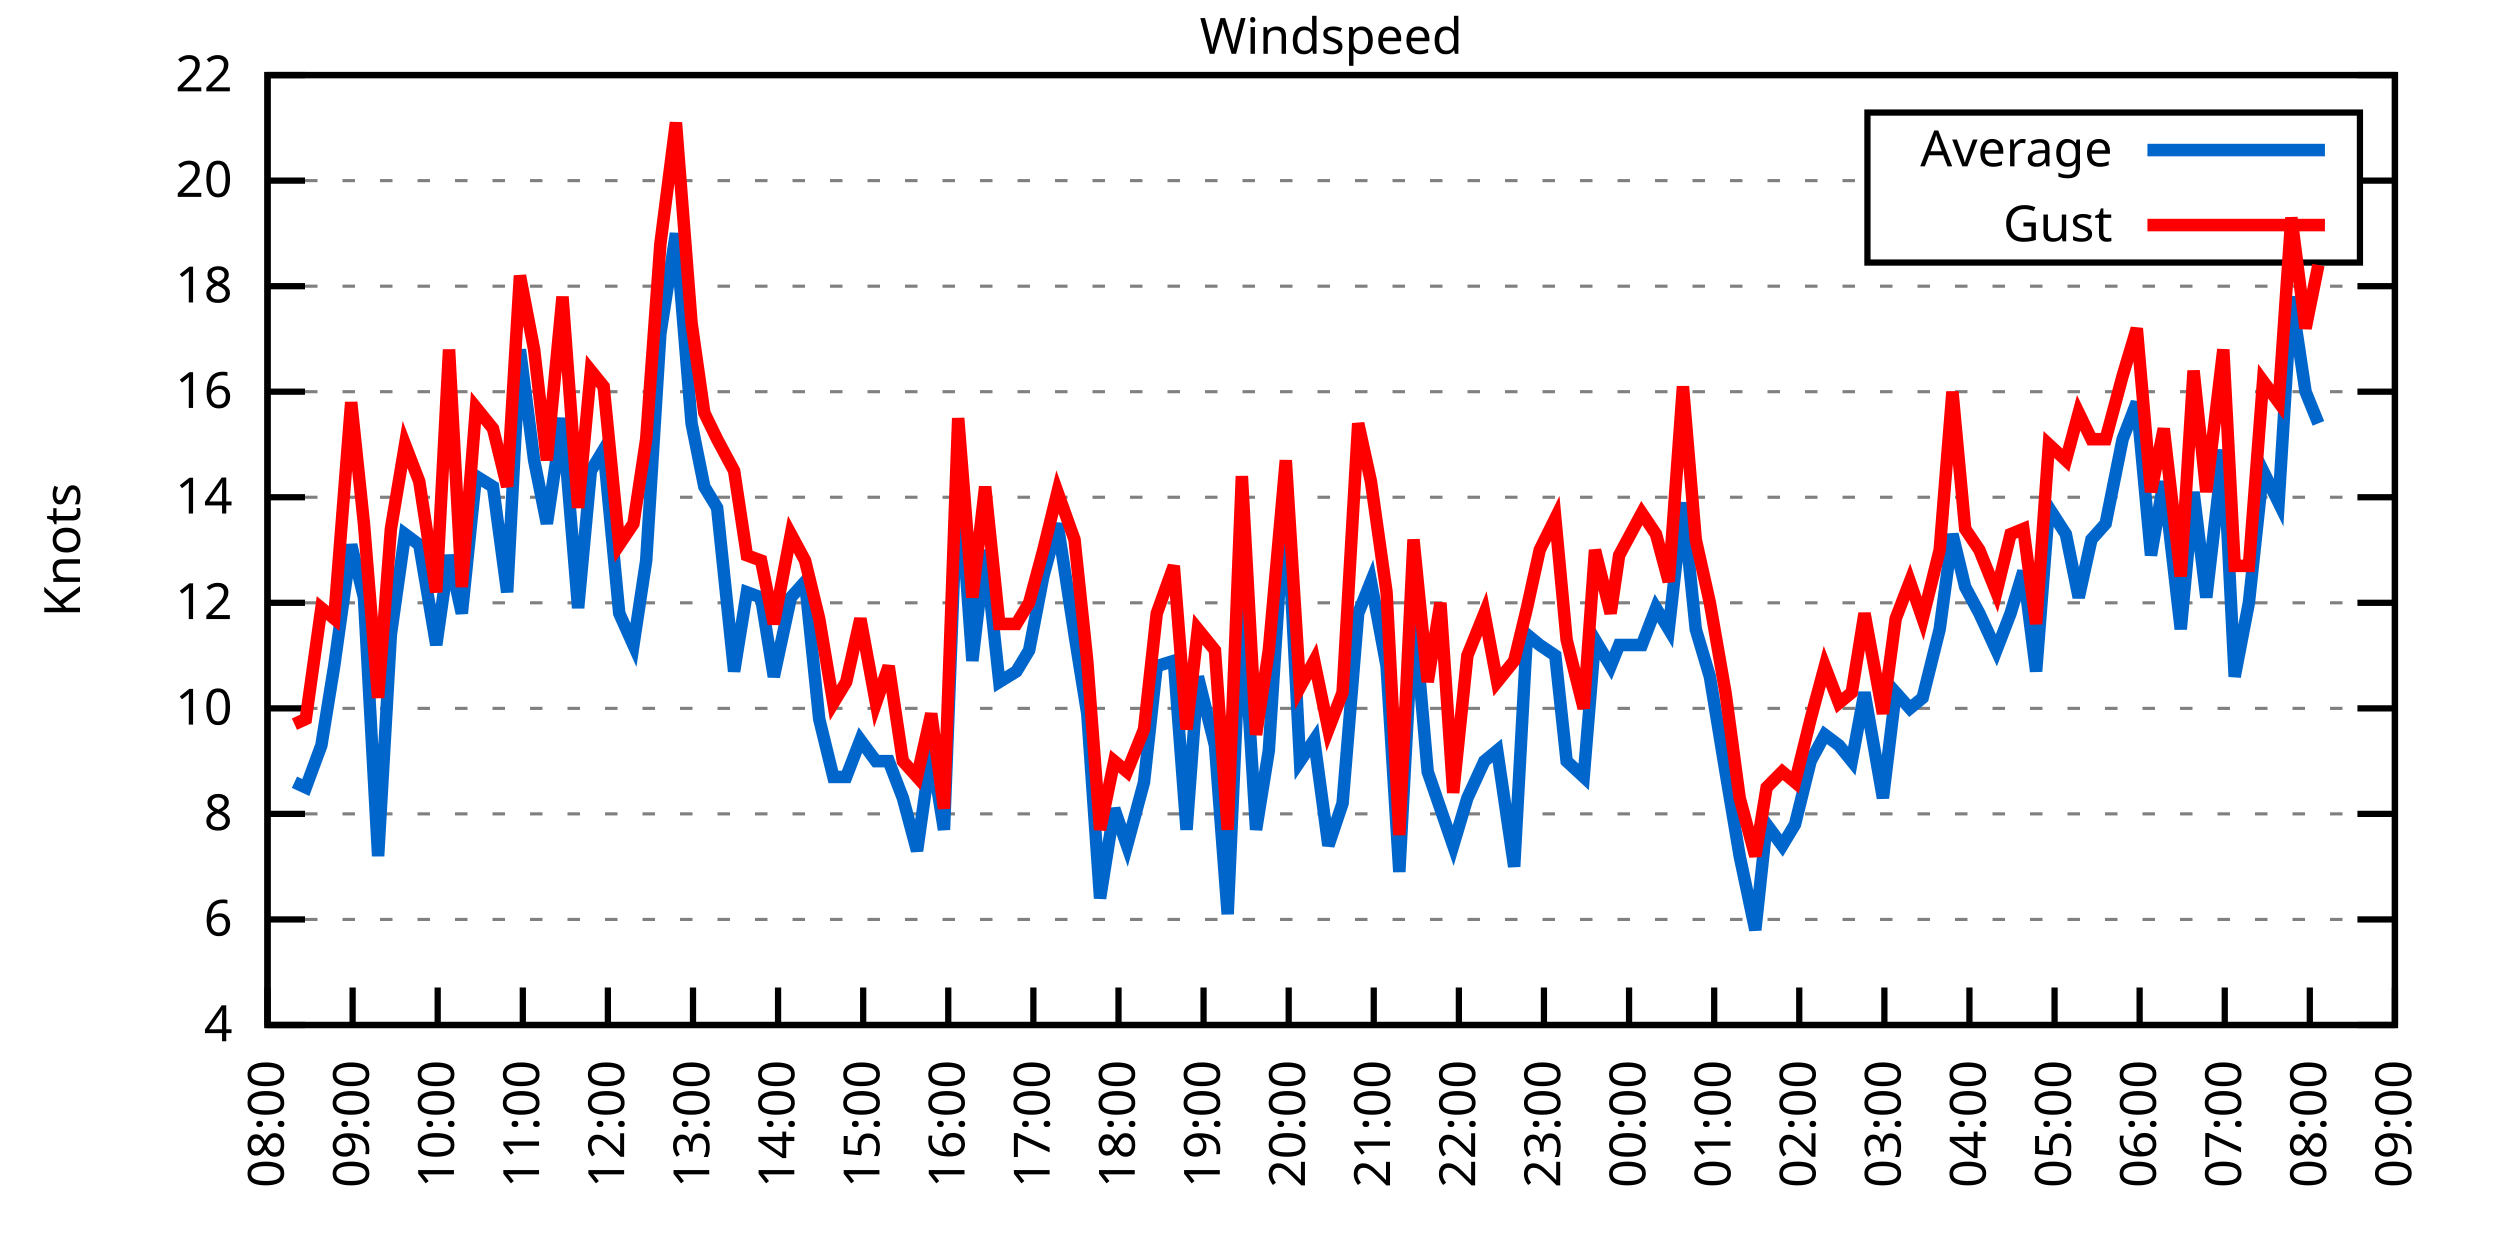
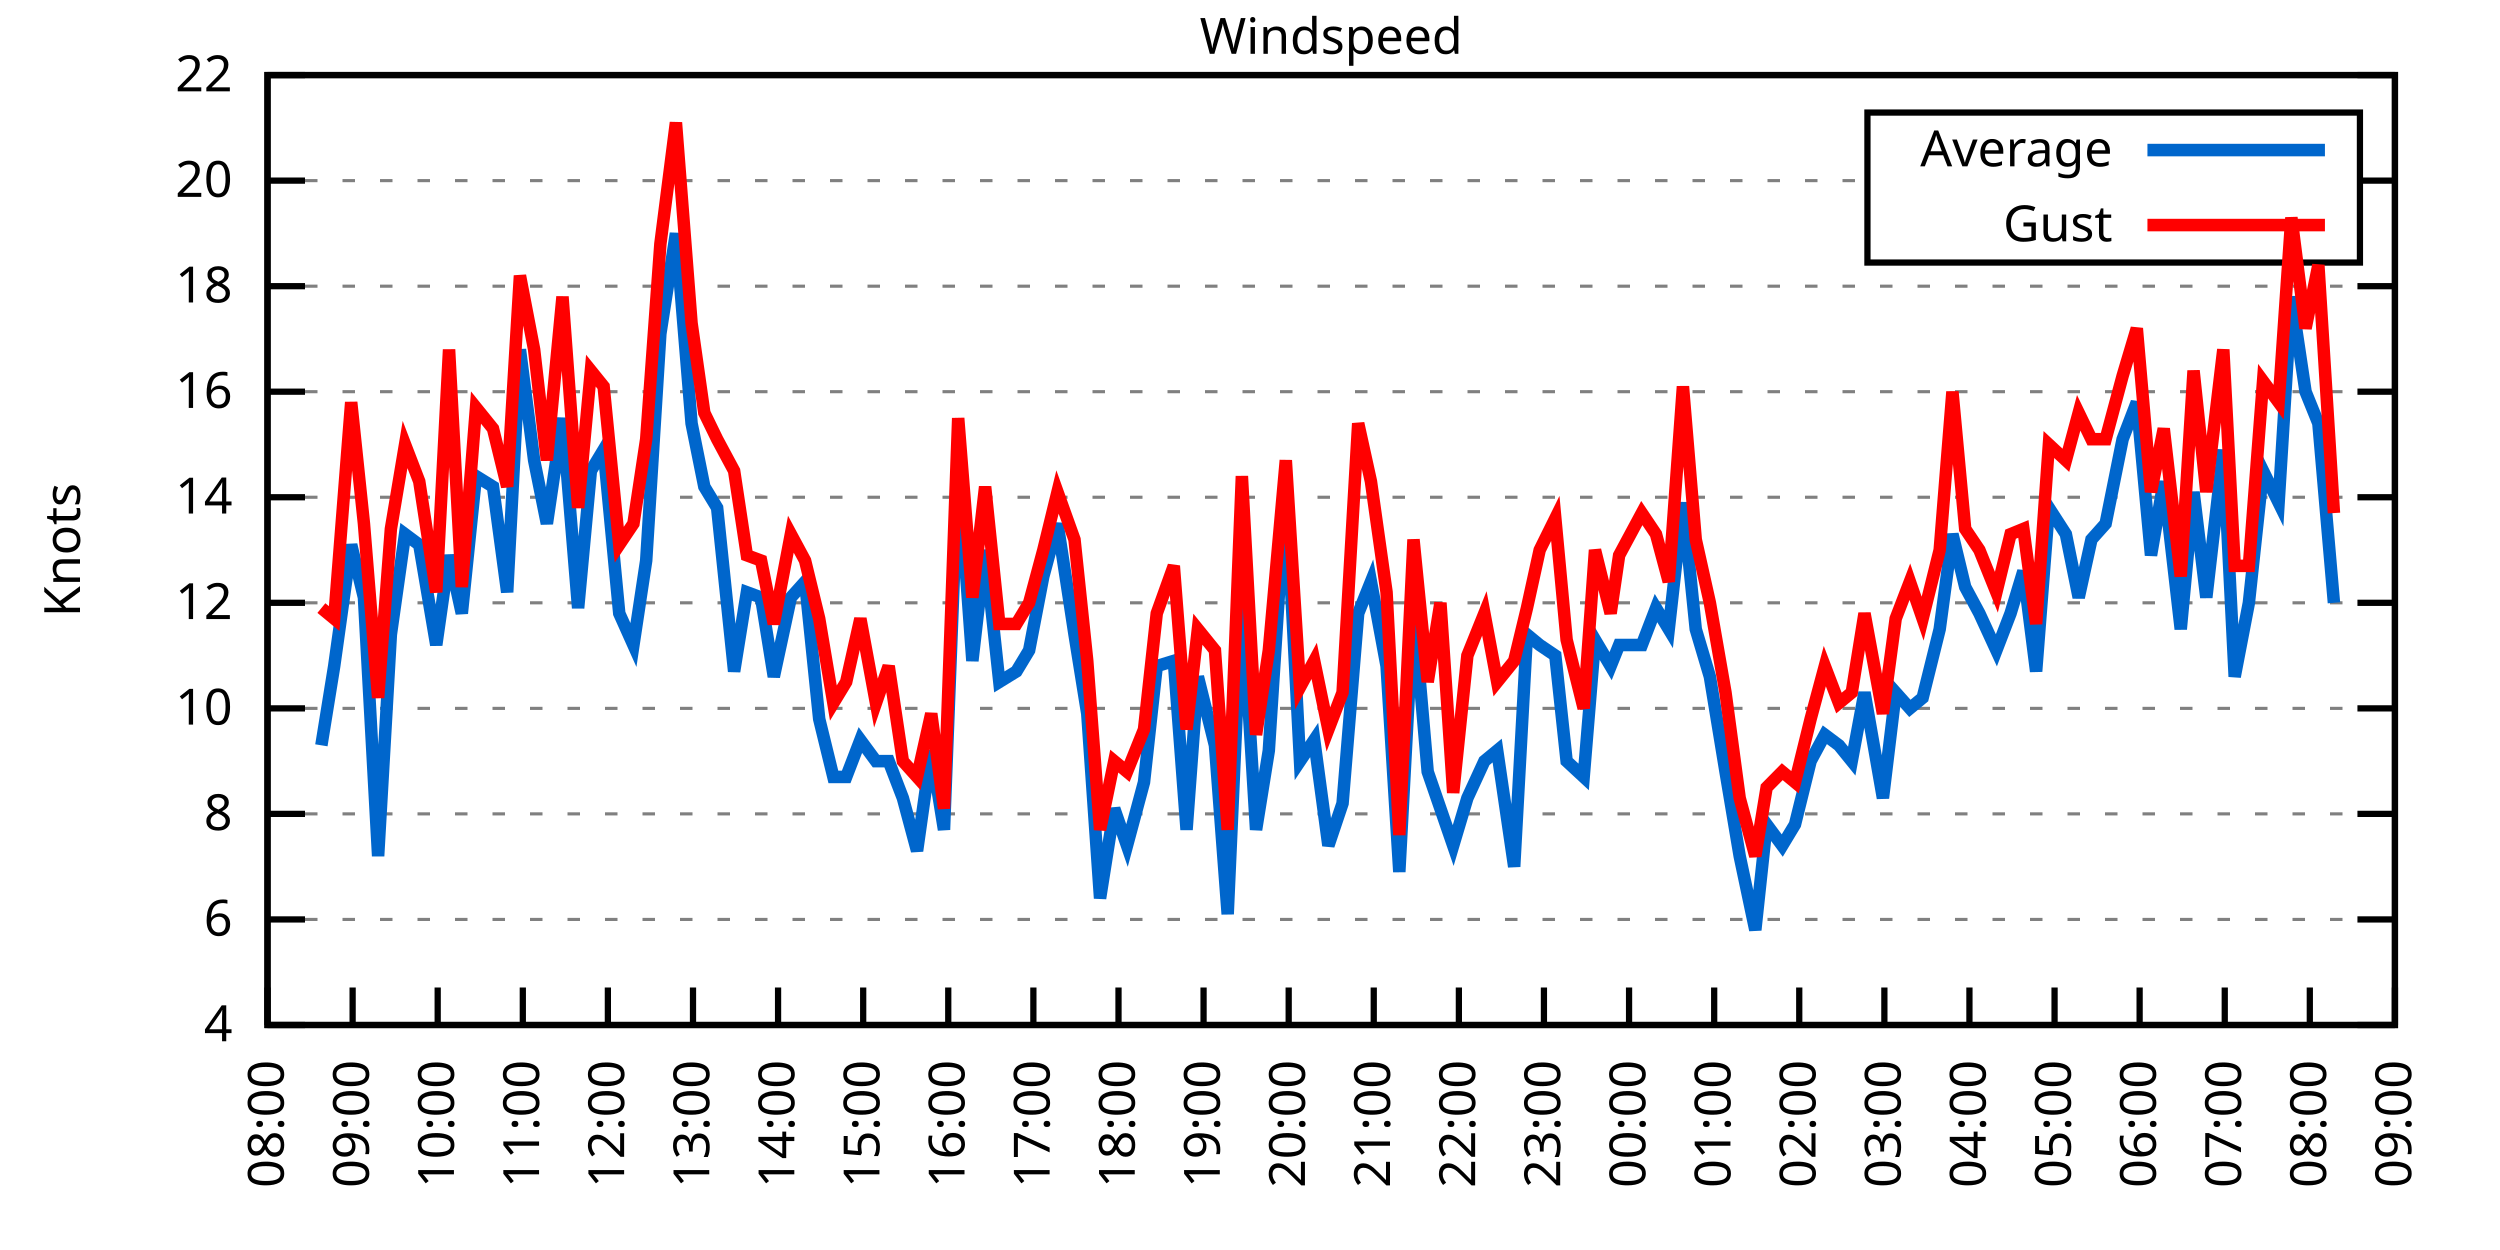
<svg xmlns="http://www.w3.org/2000/svg" xmlns:xlink="http://www.w3.org/1999/xlink" width="400" height="200" viewBox="0 0 400 200">
  <g id="gnuplot_canvas">
    <rect x="0" y="0" width="400" height="200" fill="none" />
    <defs>
      <circle id="gpDot" r="0.5" stroke-width="0.5" stroke="currentColor" />
      <path id="gpPt0" stroke-width="0.333" stroke="currentColor" d="M-1,0 h2 M0,-1 v2" />
      <path id="gpPt1" stroke-width="0.333" stroke="currentColor" d="M-1,-1 L1,1 M1,-1 L-1,1" />
      <path id="gpPt2" stroke-width="0.333" stroke="currentColor" d="M-1,0 L1,0 M0,-1 L0,1 M-1,-1 L1,1 M-1,1 L1,-1" />
      <rect id="gpPt3" stroke-width="0.333" stroke="currentColor" x="-1" y="-1" width="2" height="2" />
      <rect id="gpPt4" stroke-width="0.333" stroke="currentColor" fill="currentColor" x="-1" y="-1" width="2" height="2" />
      <circle id="gpPt5" stroke-width="0.333" stroke="currentColor" cx="0" cy="0" r="1" />
      <use xlink:href="#gpPt5" id="gpPt6" fill="currentColor" stroke="none" />
      <path id="gpPt7" stroke-width="0.333" stroke="currentColor" d="M0,-1.33 L-1.33,0.67 L1.33,0.67 z" />
      <use xlink:href="#gpPt7" id="gpPt8" fill="currentColor" stroke="none" />
      <use xlink:href="#gpPt7" id="gpPt9" stroke="currentColor" transform="rotate(180)" />
      <use xlink:href="#gpPt9" id="gpPt10" fill="currentColor" stroke="none" />
      <use xlink:href="#gpPt3" id="gpPt11" stroke="currentColor" transform="rotate(45)" />
      <use xlink:href="#gpPt11" id="gpPt12" fill="currentColor" stroke="none" />
      <path id="gpPt13" stroke-width="0.333" stroke="currentColor" d="M0,1.330 L1.265,0.411 L0.782,-1.067 L-0.782,-1.076 L-1.265,0.411 z" />
      <use xlink:href="#gpPt13" id="gpPt14" fill="currentColor" stroke="none" />
      <filter id="textbox" filterUnits="objectBoundingBox" x="0" y="0" height="1" width="1">
        <feFlood flood-color="white" flood-opacity="1" result="bgnd" />
        <feComposite in="SourceGraphic" in2="bgnd" operator="atop" />
      </filter>
      <filter id="greybox" filterUnits="objectBoundingBox" x="0" y="0" height="1" width="1">
        <feFlood flood-color="lightgrey" flood-opacity="1" result="grey" />
        <feComposite in="SourceGraphic" in2="grey" operator="atop" />
      </filter>
    </defs>
    <g fill="none" color="white" stroke="currentColor" stroke-width="1.00" stroke-linecap="butt" stroke-linejoin="miter">
</g>
    <g fill="none" color="black" stroke="currentColor" stroke-width="1.00" stroke-linecap="butt" stroke-linejoin="miter">
      <g stroke="none" shape-rendering="crispEdges">
        <polygon fill="rgb(255, 255, 255)" points="42.80,164.00 383.18,164.00 383.18,12.02 42.80,12.02 " />
      </g>
    </g>
    <g fill="none" color="black" stroke="currentColor" stroke-width="1.00" stroke-linecap="butt" stroke-linejoin="miter">
</g>
    <g fill="none" color="black" stroke="black" stroke-width="0.50" stroke-linecap="butt" stroke-linejoin="miter">
</g>
    <g fill="none" color="gray" stroke="currentColor" stroke-width="0.50" stroke-linecap="butt" stroke-linejoin="miter">
      <path stroke="gray" stroke-dasharray="2,4" class="gridline" d="M42.80,164.00 L383.19,164.00  " />
    </g>
    <g fill="none" color="gray" stroke="gray" stroke-width="1.00" stroke-linecap="butt" stroke-linejoin="miter">
</g>
    <g fill="none" color="black" stroke="currentColor" stroke-width="1.00" stroke-linecap="butt" stroke-linejoin="miter">
      <path stroke="black" d="M42.80,164.00 L48.80,164.00 M383.19,164.00 L377.19,164.00  " />
      <g transform="translate(37.20,166.60)" stroke="none" fill="black" font-family="Sans" font-size="8.00" text-anchor="end">
        <text>
          <tspan font-family="Sans"> 4</tspan>
        </text>
      </g>
    </g>
    <g fill="none" color="black" stroke="currentColor" stroke-width="1.00" stroke-linecap="butt" stroke-linejoin="miter">
</g>
    <g fill="none" color="black" stroke="black" stroke-width="0.50" stroke-linecap="butt" stroke-linejoin="miter">
</g>
    <g fill="none" color="gray" stroke="currentColor" stroke-width="0.50" stroke-linecap="butt" stroke-linejoin="miter">
      <path stroke="gray" stroke-dasharray="2,4" class="gridline" d="M42.80,147.11 L383.19,147.11  " />
    </g>
    <g fill="none" color="gray" stroke="gray" stroke-width="1.00" stroke-linecap="butt" stroke-linejoin="miter">
</g>
    <g fill="none" color="black" stroke="currentColor" stroke-width="1.00" stroke-linecap="butt" stroke-linejoin="miter">
      <path stroke="black" d="M42.80,147.11 L48.80,147.11 M383.19,147.11 L377.19,147.11  " />
      <g transform="translate(37.20,149.71)" stroke="none" fill="black" font-family="Sans" font-size="8.00" text-anchor="end">
        <text>
          <tspan font-family="Sans"> 6</tspan>
        </text>
      </g>
    </g>
    <g fill="none" color="black" stroke="currentColor" stroke-width="1.00" stroke-linecap="butt" stroke-linejoin="miter">
</g>
    <g fill="none" color="black" stroke="black" stroke-width="0.50" stroke-linecap="butt" stroke-linejoin="miter">
</g>
    <g fill="none" color="gray" stroke="currentColor" stroke-width="0.50" stroke-linecap="butt" stroke-linejoin="miter">
      <path stroke="gray" stroke-dasharray="2,4" class="gridline" d="M42.80,130.22 L383.19,130.22  " />
    </g>
    <g fill="none" color="gray" stroke="gray" stroke-width="1.00" stroke-linecap="butt" stroke-linejoin="miter">
</g>
    <g fill="none" color="black" stroke="currentColor" stroke-width="1.00" stroke-linecap="butt" stroke-linejoin="miter">
      <path stroke="black" d="M42.80,130.22 L48.80,130.22 M383.19,130.22 L377.19,130.22  " />
      <g transform="translate(37.20,132.82)" stroke="none" fill="black" font-family="Sans" font-size="8.00" text-anchor="end">
        <text>
          <tspan font-family="Sans"> 8</tspan>
        </text>
      </g>
    </g>
    <g fill="none" color="black" stroke="currentColor" stroke-width="1.00" stroke-linecap="butt" stroke-linejoin="miter">
</g>
    <g fill="none" color="black" stroke="black" stroke-width="0.50" stroke-linecap="butt" stroke-linejoin="miter">
</g>
    <g fill="none" color="gray" stroke="currentColor" stroke-width="0.50" stroke-linecap="butt" stroke-linejoin="miter">
      <path stroke="gray" stroke-dasharray="2,4" class="gridline" d="M42.80,113.34 L383.19,113.34  " />
    </g>
    <g fill="none" color="gray" stroke="gray" stroke-width="1.00" stroke-linecap="butt" stroke-linejoin="miter">
</g>
    <g fill="none" color="black" stroke="currentColor" stroke-width="1.00" stroke-linecap="butt" stroke-linejoin="miter">
      <path stroke="black" d="M42.80,113.34 L48.80,113.34 M383.19,113.34 L377.19,113.34  " />
      <g transform="translate(37.20,115.94)" stroke="none" fill="black" font-family="Sans" font-size="8.00" text-anchor="end">
        <text>
          <tspan font-family="Sans"> 10</tspan>
        </text>
      </g>
    </g>
    <g fill="none" color="black" stroke="currentColor" stroke-width="1.00" stroke-linecap="butt" stroke-linejoin="miter">
</g>
    <g fill="none" color="black" stroke="black" stroke-width="0.50" stroke-linecap="butt" stroke-linejoin="miter">
</g>
    <g fill="none" color="gray" stroke="currentColor" stroke-width="0.50" stroke-linecap="butt" stroke-linejoin="miter">
      <path stroke="gray" stroke-dasharray="2,4" class="gridline" d="M42.80,96.45 L383.19,96.45  " />
    </g>
    <g fill="none" color="gray" stroke="gray" stroke-width="1.00" stroke-linecap="butt" stroke-linejoin="miter">
</g>
    <g fill="none" color="black" stroke="currentColor" stroke-width="1.00" stroke-linecap="butt" stroke-linejoin="miter">
      <path stroke="black" d="M42.80,96.45 L48.80,96.45 M383.19,96.45 L377.19,96.45  " />
      <g transform="translate(37.20,99.05)" stroke="none" fill="black" font-family="Sans" font-size="8.00" text-anchor="end">
        <text>
          <tspan font-family="Sans"> 12</tspan>
        </text>
      </g>
    </g>
    <g fill="none" color="black" stroke="currentColor" stroke-width="1.00" stroke-linecap="butt" stroke-linejoin="miter">
</g>
    <g fill="none" color="black" stroke="black" stroke-width="0.50" stroke-linecap="butt" stroke-linejoin="miter">
</g>
    <g fill="none" color="gray" stroke="currentColor" stroke-width="0.50" stroke-linecap="butt" stroke-linejoin="miter">
      <path stroke="gray" stroke-dasharray="2,4" class="gridline" d="M42.80,79.56 L383.19,79.56  " />
    </g>
    <g fill="none" color="gray" stroke="gray" stroke-width="1.00" stroke-linecap="butt" stroke-linejoin="miter">
</g>
    <g fill="none" color="black" stroke="currentColor" stroke-width="1.00" stroke-linecap="butt" stroke-linejoin="miter">
      <path stroke="black" d="M42.80,79.56 L48.80,79.56 M383.19,79.56 L377.19,79.56  " />
      <g transform="translate(37.20,82.16)" stroke="none" fill="black" font-family="Sans" font-size="8.00" text-anchor="end">
        <text>
          <tspan font-family="Sans"> 14</tspan>
        </text>
      </g>
    </g>
    <g fill="none" color="black" stroke="currentColor" stroke-width="1.00" stroke-linecap="butt" stroke-linejoin="miter">
</g>
    <g fill="none" color="black" stroke="black" stroke-width="0.50" stroke-linecap="butt" stroke-linejoin="miter">
</g>
    <g fill="none" color="gray" stroke="currentColor" stroke-width="0.50" stroke-linecap="butt" stroke-linejoin="miter">
      <path stroke="gray" stroke-dasharray="2,4" class="gridline" d="M42.80,62.67 L383.19,62.67  " />
    </g>
    <g fill="none" color="gray" stroke="gray" stroke-width="1.00" stroke-linecap="butt" stroke-linejoin="miter">
</g>
    <g fill="none" color="black" stroke="currentColor" stroke-width="1.00" stroke-linecap="butt" stroke-linejoin="miter">
      <path stroke="black" d="M42.80,62.67 L48.80,62.67 M383.19,62.67 L377.19,62.67  " />
      <g transform="translate(37.20,65.27)" stroke="none" fill="black" font-family="Sans" font-size="8.00" text-anchor="end">
        <text>
          <tspan font-family="Sans"> 16</tspan>
        </text>
      </g>
    </g>
    <g fill="none" color="black" stroke="currentColor" stroke-width="1.00" stroke-linecap="butt" stroke-linejoin="miter">
</g>
    <g fill="none" color="black" stroke="black" stroke-width="0.50" stroke-linecap="butt" stroke-linejoin="miter">
</g>
    <g fill="none" color="gray" stroke="currentColor" stroke-width="0.50" stroke-linecap="butt" stroke-linejoin="miter">
      <path stroke="gray" stroke-dasharray="2,4" class="gridline" d="M42.80,45.79 L383.19,45.79  " />
    </g>
    <g fill="none" color="gray" stroke="gray" stroke-width="1.00" stroke-linecap="butt" stroke-linejoin="miter">
</g>
    <g fill="none" color="black" stroke="currentColor" stroke-width="1.00" stroke-linecap="butt" stroke-linejoin="miter">
      <path stroke="black" d="M42.80,45.79 L48.80,45.79 M383.19,45.79 L377.19,45.79  " />
      <g transform="translate(37.20,48.39)" stroke="none" fill="black" font-family="Sans" font-size="8.00" text-anchor="end">
        <text>
          <tspan font-family="Sans"> 18</tspan>
        </text>
      </g>
    </g>
    <g fill="none" color="black" stroke="currentColor" stroke-width="1.00" stroke-linecap="butt" stroke-linejoin="miter">
</g>
    <g fill="none" color="black" stroke="black" stroke-width="0.50" stroke-linecap="butt" stroke-linejoin="miter">
</g>
    <g fill="none" color="gray" stroke="currentColor" stroke-width="0.50" stroke-linecap="butt" stroke-linejoin="miter">
      <path stroke="gray" stroke-dasharray="2,4" class="gridline" d="M42.80,28.90 L298.79,28.90 M377.59,28.90 L383.19,28.90  " />
    </g>
    <g fill="none" color="gray" stroke="gray" stroke-width="1.00" stroke-linecap="butt" stroke-linejoin="miter">
</g>
    <g fill="none" color="black" stroke="currentColor" stroke-width="1.00" stroke-linecap="butt" stroke-linejoin="miter">
      <path stroke="black" d="M42.80,28.90 L48.80,28.90 M383.19,28.90 L377.19,28.90  " />
      <g transform="translate(37.20,31.50)" stroke="none" fill="black" font-family="Sans" font-size="8.00" text-anchor="end">
        <text>
          <tspan font-family="Sans"> 20</tspan>
        </text>
      </g>
    </g>
    <g fill="none" color="black" stroke="currentColor" stroke-width="1.00" stroke-linecap="butt" stroke-linejoin="miter">
</g>
    <g fill="none" color="black" stroke="black" stroke-width="0.50" stroke-linecap="butt" stroke-linejoin="miter">
</g>
    <g fill="none" color="gray" stroke="currentColor" stroke-width="0.50" stroke-linecap="butt" stroke-linejoin="miter">
      <path stroke="gray" stroke-dasharray="2,4" class="gridline" d="M42.80,12.01 L383.19,12.01  " />
    </g>
    <g fill="none" color="gray" stroke="gray" stroke-width="1.00" stroke-linecap="butt" stroke-linejoin="miter">
</g>
    <g fill="none" color="black" stroke="currentColor" stroke-width="1.00" stroke-linecap="butt" stroke-linejoin="miter">
      <path stroke="black" d="M42.80,12.01 L48.80,12.01 M383.19,12.01 L377.19,12.01  " />
      <g transform="translate(37.20,14.61)" stroke="none" fill="black" font-family="Sans" font-size="8.00" text-anchor="end">
        <text>
          <tspan font-family="Sans"> 22</tspan>
        </text>
      </g>
    </g>
    <g fill="none" color="black" stroke="currentColor" stroke-width="1.00" stroke-linecap="butt" stroke-linejoin="miter">
      <path stroke="black" d="M42.80,164.00 L42.80,158.00  " />
      <g transform="translate(45.40,169.60) rotate(270.00)" stroke="none" fill="black" font-family="Sans" font-size="8.00" text-anchor="end">
        <text>
          <tspan font-family="Sans">08:00</tspan>
        </text>
      </g>
    </g>
    <g fill="none" color="black" stroke="currentColor" stroke-width="1.00" stroke-linecap="butt" stroke-linejoin="miter">
      <path stroke="black" d="M56.42,164.00 L56.42,158.00  " />
      <g transform="translate(59.02,169.60) rotate(270.00)" stroke="none" fill="black" font-family="Sans" font-size="8.00" text-anchor="end">
        <text>
          <tspan font-family="Sans">09:00</tspan>
        </text>
      </g>
    </g>
    <g fill="none" color="black" stroke="currentColor" stroke-width="1.00" stroke-linecap="butt" stroke-linejoin="miter">
      <path stroke="black" d="M70.03,164.00 L70.03,158.00  " />
      <g transform="translate(72.63,169.60) rotate(270.00)" stroke="none" fill="black" font-family="Sans" font-size="8.00" text-anchor="end">
        <text>
          <tspan font-family="Sans">10:00</tspan>
        </text>
      </g>
    </g>
    <g fill="none" color="black" stroke="currentColor" stroke-width="1.00" stroke-linecap="butt" stroke-linejoin="miter">
      <path stroke="black" d="M83.65,164.00 L83.65,158.00  " />
      <g transform="translate(86.25,169.60) rotate(270.00)" stroke="none" fill="black" font-family="Sans" font-size="8.00" text-anchor="end">
        <text>
          <tspan font-family="Sans">11:00</tspan>
        </text>
      </g>
    </g>
    <g fill="none" color="black" stroke="currentColor" stroke-width="1.00" stroke-linecap="butt" stroke-linejoin="miter">
      <path stroke="black" d="M97.26,164.00 L97.26,158.00  " />
      <g transform="translate(99.86,169.60) rotate(270.00)" stroke="none" fill="black" font-family="Sans" font-size="8.00" text-anchor="end">
        <text>
          <tspan font-family="Sans">12:00</tspan>
        </text>
      </g>
    </g>
    <g fill="none" color="black" stroke="currentColor" stroke-width="1.00" stroke-linecap="butt" stroke-linejoin="miter">
      <path stroke="black" d="M110.88,164.00 L110.88,158.00  " />
      <g transform="translate(113.48,169.60) rotate(270.00)" stroke="none" fill="black" font-family="Sans" font-size="8.00" text-anchor="end">
        <text>
          <tspan font-family="Sans">13:00</tspan>
        </text>
      </g>
    </g>
    <g fill="none" color="black" stroke="currentColor" stroke-width="1.00" stroke-linecap="butt" stroke-linejoin="miter">
      <path stroke="black" d="M124.49,164.00 L124.49,158.00  " />
      <g transform="translate(127.09,169.60) rotate(270.00)" stroke="none" fill="black" font-family="Sans" font-size="8.00" text-anchor="end">
        <text>
          <tspan font-family="Sans">14:00</tspan>
        </text>
      </g>
    </g>
    <g fill="none" color="black" stroke="currentColor" stroke-width="1.00" stroke-linecap="butt" stroke-linejoin="miter">
      <path stroke="black" d="M138.11,164.00 L138.11,158.00  " />
      <g transform="translate(140.71,169.60) rotate(270.00)" stroke="none" fill="black" font-family="Sans" font-size="8.00" text-anchor="end">
        <text>
          <tspan font-family="Sans">15:00</tspan>
        </text>
      </g>
    </g>
    <g fill="none" color="black" stroke="currentColor" stroke-width="1.00" stroke-linecap="butt" stroke-linejoin="miter">
      <path stroke="black" d="M151.72,164.00 L151.72,158.00  " />
      <g transform="translate(154.32,169.60) rotate(270.00)" stroke="none" fill="black" font-family="Sans" font-size="8.00" text-anchor="end">
        <text>
          <tspan font-family="Sans">16:00</tspan>
        </text>
      </g>
    </g>
    <g fill="none" color="black" stroke="currentColor" stroke-width="1.00" stroke-linecap="butt" stroke-linejoin="miter">
      <path stroke="black" d="M165.34,164.00 L165.34,158.00  " />
      <g transform="translate(167.94,169.60) rotate(270.00)" stroke="none" fill="black" font-family="Sans" font-size="8.00" text-anchor="end">
        <text>
          <tspan font-family="Sans">17:00</tspan>
        </text>
      </g>
    </g>
    <g fill="none" color="black" stroke="currentColor" stroke-width="1.00" stroke-linecap="butt" stroke-linejoin="miter">
      <path stroke="black" d="M178.96,164.00 L178.96,158.00  " />
      <g transform="translate(181.56,169.60) rotate(270.00)" stroke="none" fill="black" font-family="Sans" font-size="8.00" text-anchor="end">
        <text>
          <tspan font-family="Sans">18:00</tspan>
        </text>
      </g>
    </g>
    <g fill="none" color="black" stroke="currentColor" stroke-width="1.00" stroke-linecap="butt" stroke-linejoin="miter">
      <path stroke="black" d="M192.57,164.00 L192.57,158.00  " />
      <g transform="translate(195.17,169.60) rotate(270.00)" stroke="none" fill="black" font-family="Sans" font-size="8.00" text-anchor="end">
        <text>
          <tspan font-family="Sans">19:00</tspan>
        </text>
      </g>
    </g>
    <g fill="none" color="black" stroke="currentColor" stroke-width="1.00" stroke-linecap="butt" stroke-linejoin="miter">
      <path stroke="black" d="M206.19,164.00 L206.19,158.00  " />
      <g transform="translate(208.79,169.60) rotate(270.00)" stroke="none" fill="black" font-family="Sans" font-size="8.00" text-anchor="end">
        <text>
          <tspan font-family="Sans">20:00</tspan>
        </text>
      </g>
    </g>
    <g fill="none" color="black" stroke="currentColor" stroke-width="1.00" stroke-linecap="butt" stroke-linejoin="miter">
      <path stroke="black" d="M219.80,164.00 L219.80,158.00  " />
      <g transform="translate(222.40,169.60) rotate(270.00)" stroke="none" fill="black" font-family="Sans" font-size="8.00" text-anchor="end">
        <text>
          <tspan font-family="Sans">21:00</tspan>
        </text>
      </g>
    </g>
    <g fill="none" color="black" stroke="currentColor" stroke-width="1.00" stroke-linecap="butt" stroke-linejoin="miter">
      <path stroke="black" d="M233.42,164.00 L233.42,158.00  " />
      <g transform="translate(236.02,169.60) rotate(270.00)" stroke="none" fill="black" font-family="Sans" font-size="8.00" text-anchor="end">
        <text>
          <tspan font-family="Sans">22:00</tspan>
        </text>
      </g>
    </g>
    <g fill="none" color="black" stroke="currentColor" stroke-width="1.00" stroke-linecap="butt" stroke-linejoin="miter">
      <path stroke="black" d="M247.03,164.00 L247.03,158.00  " />
      <g transform="translate(249.63,169.60) rotate(270.00)" stroke="none" fill="black" font-family="Sans" font-size="8.00" text-anchor="end">
        <text>
          <tspan font-family="Sans">23:00</tspan>
        </text>
      </g>
    </g>
    <g fill="none" color="black" stroke="currentColor" stroke-width="1.00" stroke-linecap="butt" stroke-linejoin="miter">
      <path stroke="black" d="M260.65,164.00 L260.65,158.00  " />
      <g transform="translate(263.25,169.60) rotate(270.00)" stroke="none" fill="black" font-family="Sans" font-size="8.00" text-anchor="end">
        <text>
          <tspan font-family="Sans">00:00</tspan>
        </text>
      </g>
    </g>
    <g fill="none" color="black" stroke="currentColor" stroke-width="1.00" stroke-linecap="butt" stroke-linejoin="miter">
      <path stroke="black" d="M274.27,164.00 L274.27,158.00  " />
      <g transform="translate(276.87,169.60) rotate(270.00)" stroke="none" fill="black" font-family="Sans" font-size="8.00" text-anchor="end">
        <text>
          <tspan font-family="Sans">01:00</tspan>
        </text>
      </g>
    </g>
    <g fill="none" color="black" stroke="currentColor" stroke-width="1.00" stroke-linecap="butt" stroke-linejoin="miter">
      <path stroke="black" d="M287.88,164.00 L287.88,158.00  " />
      <g transform="translate(290.48,169.60) rotate(270.00)" stroke="none" fill="black" font-family="Sans" font-size="8.00" text-anchor="end">
        <text>
          <tspan font-family="Sans">02:00</tspan>
        </text>
      </g>
    </g>
    <g fill="none" color="black" stroke="currentColor" stroke-width="1.00" stroke-linecap="butt" stroke-linejoin="miter">
      <path stroke="black" d="M301.50,164.00 L301.50,158.00  " />
      <g transform="translate(304.10,169.60) rotate(270.00)" stroke="none" fill="black" font-family="Sans" font-size="8.00" text-anchor="end">
        <text>
          <tspan font-family="Sans">03:00</tspan>
        </text>
      </g>
    </g>
    <g fill="none" color="black" stroke="currentColor" stroke-width="1.00" stroke-linecap="butt" stroke-linejoin="miter">
      <path stroke="black" d="M315.11,164.00 L315.11,158.00  " />
      <g transform="translate(317.71,169.60) rotate(270.00)" stroke="none" fill="black" font-family="Sans" font-size="8.00" text-anchor="end">
        <text>
          <tspan font-family="Sans">04:00</tspan>
        </text>
      </g>
    </g>
    <g fill="none" color="black" stroke="currentColor" stroke-width="1.00" stroke-linecap="butt" stroke-linejoin="miter">
      <path stroke="black" d="M328.73,164.00 L328.73,158.00  " />
      <g transform="translate(331.33,169.60) rotate(270.00)" stroke="none" fill="black" font-family="Sans" font-size="8.00" text-anchor="end">
        <text>
          <tspan font-family="Sans">05:00</tspan>
        </text>
      </g>
    </g>
    <g fill="none" color="black" stroke="currentColor" stroke-width="1.00" stroke-linecap="butt" stroke-linejoin="miter">
      <path stroke="black" d="M342.34,164.00 L342.34,158.00  " />
      <g transform="translate(344.94,169.60) rotate(270.00)" stroke="none" fill="black" font-family="Sans" font-size="8.00" text-anchor="end">
        <text>
          <tspan font-family="Sans">06:00</tspan>
        </text>
      </g>
    </g>
    <g fill="none" color="black" stroke="currentColor" stroke-width="1.00" stroke-linecap="butt" stroke-linejoin="miter">
      <path stroke="black" d="M355.96,164.00 L355.96,158.00  " />
      <g transform="translate(358.56,169.60) rotate(270.00)" stroke="none" fill="black" font-family="Sans" font-size="8.00" text-anchor="end">
        <text>
          <tspan font-family="Sans">07:00</tspan>
        </text>
      </g>
    </g>
    <g fill="none" color="black" stroke="currentColor" stroke-width="1.00" stroke-linecap="butt" stroke-linejoin="miter">
      <path stroke="black" d="M369.57,164.00 L369.57,158.00  " />
      <g transform="translate(372.17,169.60) rotate(270.00)" stroke="none" fill="black" font-family="Sans" font-size="8.00" text-anchor="end">
        <text>
          <tspan font-family="Sans">08:00</tspan>
        </text>
      </g>
    </g>
    <g fill="none" color="black" stroke="currentColor" stroke-width="1.00" stroke-linecap="butt" stroke-linejoin="miter">
      <path stroke="black" d="M383.19,164.00 L383.19,158.00  " />
      <g transform="translate(385.79,169.60) rotate(270.00)" stroke="none" fill="black" font-family="Sans" font-size="8.00" text-anchor="end">
        <text>
          <tspan font-family="Sans">09:00</tspan>
        </text>
      </g>
    </g>
    <g fill="none" color="black" stroke="currentColor" stroke-width="1.00" stroke-linecap="butt" stroke-linejoin="miter">
</g>
    <g fill="none" color="black" stroke="currentColor" stroke-width="1.00" stroke-linecap="butt" stroke-linejoin="miter">
      <path stroke="black" d="M42.80,12.01 L42.80,164.00 L383.19,164.00 L383.19,12.01 L42.80,12.01 Z  " />
    </g>
    <g fill="none" color="black" stroke="currentColor" stroke-width="1.00" stroke-linecap="butt" stroke-linejoin="miter">
</g>
    <g fill="none" color="black" stroke="currentColor" stroke-width="1.00" stroke-linecap="butt" stroke-linejoin="miter">
      <path stroke="black" d="M298.79,42.01 L298.79,18.01 L377.59,18.01 L377.59,42.01 L298.79,42.01 Z  " />
    </g>
    <g id="Windspeed_plot_1">
      <g fill="none" color="white" stroke="black" stroke-width="2.00" stroke-linecap="butt" stroke-linejoin="miter">
</g>
      <g fill="none" color="black" stroke="currentColor" stroke-width="2.00" stroke-linecap="butt" stroke-linejoin="miter">
        <g transform="translate(337.99,26.61)" stroke="none" fill="black" font-family="Sans" font-size="8.00" text-anchor="end">
          <text>
            <tspan font-family="Sans">Average</tspan>
          </text>
        </g>
      </g>
      <g fill="none" color="black" stroke="currentColor" stroke-width="2.00" stroke-linecap="butt" stroke-linejoin="miter">
-         <path stroke="rgb(  0, 102, 204)" d="M343.59,24.01 L371.99,24.01 M47.11,125.16 L48.93,126.00 L51.42,119.25 L53.47,106.58 L56.19,87.16 L58.23,95.60   L60.50,136.98 L62.54,101.52 L64.81,85.47 L67.08,87.16 L69.80,103.20 L71.85,88.85 L73.89,98.14 L76.16,76.18   L78.88,77.87 L81.15,94.76 L83.19,55.92 L85.46,73.65 L87.50,83.78 L90.00,66.90 L92.50,97.29 L94.54,75.34   L96.58,71.96 L99.08,98.14 L101.35,103.20 L103.39,89.69 L105.66,53.39 L108.15,37.34 L110.65,67.74 L112.69,77.87   L114.74,81.25 L117.46,107.43 L119.50,94.76 L121.77,95.60 L123.81,108.27 L126.54,95.60 L128.81,93.07 L131.07,115.03   L133.34,124.31 L135.39,124.31 L137.66,118.40 L140.15,121.78 L142.19,121.78 L144.46,127.69 L146.73,136.14 L149.00,120.09   L151.04,132.76 L153.31,74.49 L155.58,105.74 L157.62,88.00 L159.89,109.11 L162.62,107.43 L164.66,104.05 L166.93,92.23   L169.20,83.78 L171.92,101.52 L173.96,114.18 L176.01,143.73 L178.28,129.38 L180.32,135.29 L183.04,125.16 L185.08,106.58   L187.81,105.74 L189.85,132.76 L191.66,108.27 L194.39,119.25 L196.43,146.27 L198.70,95.60 L200.97,132.76 L203.01,120.09   L205.73,77.87 L208.00,121.78 L210.27,118.40 L212.54,135.29 L214.81,128.54 L217.31,98.14 L219.35,93.07 L221.85,106.58   L223.89,139.51 L226.16,97.29 L228.43,123.47 L230.47,129.38 L232.51,135.29 L234.78,127.69 L237.50,121.78 L239.55,120.09   L242.27,138.67 L244.31,101.52 L246.35,103.20 L248.85,104.89 L250.66,121.78 L253.39,124.31 L255.20,102.36 L257.70,106.58   L259.06,103.20 L262.69,103.20 L264.96,97.29 L267.00,100.67 L269.27,80.41 L271.32,100.67 L273.58,108.27 L276.08,123.47   L278.35,136.98 L280.85,148.80 L282.66,131.91 L285.16,135.29 L287.20,131.91 L289.70,121.78 L291.97,117.56 L294.23,119.25   L296.28,121.78 L298.32,110.80 L301.27,127.69 L303.31,110.80 L305.58,113.34 L307.62,111.65 L310.35,100.67 L312.39,85.47   L314.43,93.92 L316.70,98.14 L319.42,104.05 L321.69,98.14 L323.74,91.38 L325.78,107.43 L327.82,81.25 L330.54,85.47   L332.59,95.60 L334.63,86.32 L336.90,83.78 L339.62,70.27 L341.89,64.36 L344.16,88.85 L346.20,77.03 L348.92,100.67   L350.97,78.72 L353.01,95.60 L355.73,71.96 L357.55,108.27 L359.82,96.45 L362.09,75.34 L364.58,80.41 L366.62,47.47   L368.89,62.67 L370.94,67.74  " />
+         <path stroke="rgb(  0, 102, 204)" d="M343.59,24.01 L371.99,24.01 M51.42,119.25 L53.47,106.58 L56.19,87.16 L58.23,95.60 L60.50,136.98 L62.54,101.52   L64.81,85.47 L67.08,87.16 L69.80,103.20 L71.85,88.85 L73.89,98.14 L76.16,76.18 L78.88,77.87 L81.15,94.76   L83.19,55.92 L85.46,73.65 L87.50,83.78 L90.00,66.90 L92.50,97.29 L94.54,75.34 L96.58,71.96 L99.08,98.14   L101.35,103.20 L103.39,89.69 L105.66,53.39 L108.15,37.34 L110.65,67.74 L112.69,77.87 L114.74,81.25 L117.46,107.43   L119.50,94.76 L121.77,95.60 L123.81,108.27 L126.54,95.60 L128.81,93.07 L131.07,115.03 L133.34,124.31 L135.39,124.31   L137.66,118.40 L140.15,121.78 L142.19,121.78 L144.46,127.69 L146.73,136.14 L149.00,120.09 L151.04,132.76 L153.31,74.49   L155.58,105.74 L157.62,88.00 L159.89,109.11 L162.62,107.43 L164.66,104.05 L166.93,92.23 L169.20,83.78 L171.92,101.52   L173.96,114.18 L176.01,143.73 L178.28,129.38 L180.32,135.29 L183.04,125.16 L185.08,106.58 L187.81,105.74 L189.85,132.76   L191.66,108.27 L194.39,119.25 L196.43,146.27 L198.70,95.60 L200.97,132.76 L203.01,120.09 L205.73,77.87 L208.00,121.78   L210.27,118.40 L212.54,135.29 L214.81,128.54 L217.31,98.14 L219.35,93.07 L221.85,106.58 L223.89,139.51 L226.16,97.29   L228.43,123.47 L230.47,129.38 L232.51,135.29 L234.78,127.69 L237.50,121.78 L239.55,120.09 L242.27,138.67 L244.31,101.52   L246.35,103.20 L248.85,104.89 L250.66,121.78 L253.39,124.31 L255.20,102.36 L257.70,106.58 L259.06,103.20 L262.69,103.20   L264.96,97.29 L267.00,100.67 L269.27,80.41 L271.32,100.67 L273.58,108.27 L276.08,123.47 L278.35,136.98 L280.85,148.80   L282.66,131.91 L285.16,135.29 L287.20,131.91 L289.70,121.78 L291.97,117.56 L294.23,119.25 L296.28,121.78 L298.32,110.80   L301.27,127.69 L303.31,110.80 L305.58,113.34 L307.62,111.65 L310.35,100.67 L312.39,85.47 L314.43,93.92 L316.70,98.14   L319.42,104.05 L321.69,98.14 L323.74,91.38 L325.78,107.43 L327.82,81.25 L330.54,85.47 L332.59,95.60 L334.63,86.32   L336.90,83.78 L339.62,70.27 L341.89,64.36 L344.16,88.85 L346.20,77.03 L348.92,100.67 L350.97,78.72 L353.01,95.60   L355.73,71.96 L357.55,108.27 L359.82,96.45 L362.09,75.34 L364.58,80.41 L366.62,47.47 L368.89,62.67 L370.94,67.74   L373.43,96.45  " />
      </g>
    </g>
    <g id="Windspeed_plot_2">
      <g fill="none" color="black" stroke="currentColor" stroke-width="2.00" stroke-linecap="butt" stroke-linejoin="miter">
        <g transform="translate(337.99,38.61)" stroke="none" fill="black" font-family="Sans" font-size="8.00" text-anchor="end">
          <text>
            <tspan font-family="Sans">Gust</tspan>
          </text>
        </g>
      </g>
      <g fill="none" color="black" stroke="currentColor" stroke-width="2.00" stroke-linecap="butt" stroke-linejoin="miter">
-         <path stroke="rgb(255,   0,   0)" d="M343.59,36.01 L371.99,36.01 M47.11,115.87 L48.93,115.03 L51.42,97.29 L53.47,98.98 L56.19,64.36 L58.23,83.78   L60.50,111.65 L62.54,84.63 L64.81,71.12 L67.08,77.03 L69.80,94.76 L71.85,55.92 L73.89,93.92 L76.16,65.21   L78.88,68.58 L81.15,77.87 L83.19,44.10 L85.46,55.92 L87.50,73.65 L90.00,47.47 L92.50,81.25 L94.54,59.30   L96.58,61.83 L99.08,87.16 L101.35,83.78 L103.39,70.27 L105.66,39.03 L108.15,19.61 L110.65,51.70 L112.69,66.05   L114.74,70.27 L117.46,75.34 L119.50,88.85 L121.77,89.69 L123.81,99.83 L126.54,85.47 L128.81,89.69 L131.07,98.98   L133.34,112.49 L135.39,109.11 L137.66,98.98 L140.15,112.49 L142.19,106.58 L144.46,121.78 L146.73,124.31 L149.00,114.18   L151.04,129.38 L153.31,66.90 L155.58,95.60 L157.62,77.87 L159.89,99.83 L162.62,99.83 L164.66,96.45 L166.93,88.00   L169.20,78.72 L171.92,86.32 L173.96,105.74 L176.01,132.76 L178.28,121.78 L180.32,123.47 L183.04,116.71 L185.08,98.14   L187.81,90.54 L189.85,116.71 L191.66,100.67 L194.39,104.05 L196.43,132.76 L198.70,76.18 L200.97,117.56 L203.01,104.05   L205.73,73.65 L208.00,109.96 L210.27,105.74 L212.54,116.71 L214.81,110.80 L217.31,67.74 L219.35,77.03 L221.85,94.76   L223.89,133.60 L226.16,86.32 L228.43,109.11 L230.47,96.45 L232.51,126.85 L234.78,104.89 L237.50,98.14 L239.55,109.11   L242.27,105.74 L244.31,97.29 L246.35,88.00 L248.85,82.94 L250.66,102.36 L253.39,113.34 L255.20,88.00 L257.70,98.14   L259.06,88.85 L262.69,82.09 L264.96,85.47 L267.00,93.07 L269.27,61.83 L271.32,86.32 L273.58,96.45 L276.08,110.80   L278.35,127.69 L280.85,136.98 L282.66,126.00 L285.16,123.47 L287.20,125.16 L289.70,115.03 L291.97,106.58 L294.23,112.49   L296.28,110.80 L298.32,98.14 L301.27,114.18 L303.31,98.98 L305.58,93.07 L307.62,98.98 L310.35,88.00 L312.39,62.67   L314.43,84.63 L316.70,88.00 L319.42,94.76 L321.69,85.47 L323.74,84.63 L325.78,99.83 L327.82,71.12 L330.54,73.65   L332.59,66.05 L334.63,70.27 L336.90,70.27 L339.62,60.14 L341.89,52.54 L344.16,78.72 L346.20,68.58 L348.92,92.23   L350.97,59.30 L353.01,78.72 L355.73,55.92 L357.55,90.54 L359.82,90.54 L362.09,60.98 L364.58,64.36 L366.62,34.81   L368.89,52.54 L370.94,42.41  " />
+         <path stroke="rgb(255,   0,   0)" d="M343.59,36.01 L371.99,36.01 M51.42,97.29 L53.47,98.98 L56.19,64.36 L58.23,83.78 L60.50,111.65 L62.54,84.63   L64.81,71.12 L67.08,77.03 L69.80,94.76 L71.85,55.92 L73.89,93.92 L76.16,65.21 L78.88,68.58 L81.15,77.87   L83.19,44.10 L85.46,55.92 L87.50,73.65 L90.00,47.47 L92.50,81.25 L94.54,59.30 L96.58,61.83 L99.08,87.16   L101.35,83.78 L103.39,70.27 L105.66,39.03 L108.15,19.61 L110.65,51.70 L112.69,66.05 L114.74,70.27 L117.46,75.34   L119.50,88.85 L121.77,89.69 L123.81,99.83 L126.54,85.47 L128.81,89.69 L131.07,98.98 L133.34,112.49 L135.39,109.11   L137.66,98.98 L140.15,112.49 L142.19,106.58 L144.46,121.78 L146.73,124.31 L149.00,114.18 L151.04,129.38 L153.31,66.90   L155.58,95.60 L157.62,77.87 L159.89,99.83 L162.62,99.83 L164.66,96.45 L166.93,88.00 L169.20,78.72 L171.92,86.32   L173.96,105.74 L176.01,132.76 L178.28,121.78 L180.32,123.47 L183.04,116.71 L185.08,98.14 L187.81,90.54 L189.85,116.71   L191.66,100.67 L194.39,104.05 L196.43,132.76 L198.70,76.18 L200.97,117.56 L203.01,104.05 L205.73,73.65 L208.00,109.96   L210.27,105.74 L212.54,116.71 L214.81,110.80 L217.31,67.74 L219.35,77.03 L221.85,94.76 L223.89,133.60 L226.16,86.32   L228.43,109.11 L230.47,96.45 L232.51,126.85 L234.78,104.89 L237.50,98.14 L239.55,109.11 L242.27,105.74 L244.31,97.29   L246.35,88.00 L248.85,82.94 L250.66,102.36 L253.39,113.34 L255.20,88.00 L257.70,98.14 L259.06,88.85 L262.69,82.09   L264.96,85.47 L267.00,93.07 L269.27,61.83 L271.32,86.32 L273.58,96.45 L276.08,110.80 L278.35,127.69 L280.85,136.98   L282.66,126.00 L285.16,123.47 L287.20,125.16 L289.70,115.03 L291.97,106.58 L294.23,112.49 L296.28,110.80 L298.32,98.14   L301.27,114.18 L303.31,98.98 L305.58,93.07 L307.62,98.98 L310.35,88.00 L312.39,62.67 L314.43,84.63 L316.70,88.00   L319.42,94.76 L321.69,85.47 L323.74,84.63 L325.78,99.83 L327.82,71.12 L330.54,73.65 L332.59,66.05 L334.63,70.27   L336.90,70.27 L339.62,60.14 L341.89,52.54 L344.16,78.72 L346.20,68.58 L348.92,92.23 L350.97,59.30 L353.01,78.72   L355.73,55.92 L357.55,90.54 L359.82,90.54 L362.09,60.98 L364.58,64.36 L366.62,34.81 L368.89,52.54 L370.94,42.41   L373.43,82.09  " />
      </g>
    </g>
    <g fill="none" color="black" stroke="currentColor" stroke-width="2.00" stroke-linecap="butt" stroke-linejoin="miter">
</g>
    <g fill="none" color="black" stroke="black" stroke-width="1.00" stroke-linecap="butt" stroke-linejoin="miter">
</g>
    <g fill="none" color="black" stroke="currentColor" stroke-width="1.00" stroke-linecap="butt" stroke-linejoin="miter">
      <path stroke="black" d="M42.80,12.01 L42.80,164.00 L383.19,164.00 L383.19,12.01 L42.80,12.01 Z  " />
      <g transform="translate(12.80,88.01) rotate(270.00)" stroke="none" fill="black" font-family="Sans" font-size="8.00" text-anchor="middle">
        <text>
          <tspan font-family="Sans">Knots</tspan>
        </text>
      </g>
    </g>
    <g fill="none" color="black" stroke="currentColor" stroke-width="1.00" stroke-linecap="butt" stroke-linejoin="miter">
</g>
    <g fill="none" color="black" stroke="currentColor" stroke-width="1.00" stroke-linecap="butt" stroke-linejoin="miter">
      <g transform="translate(212.99,8.61)" stroke="none" fill="black" font-family="Sans" font-size="8.00" text-anchor="middle">
        <text>
          <tspan font-family="Sans">Windspeed</tspan>
        </text>
      </g>
    </g>
    <g fill="none" color="black" stroke="currentColor" stroke-width="1.00" stroke-linecap="butt" stroke-linejoin="miter">
</g>
  </g>
</svg>
